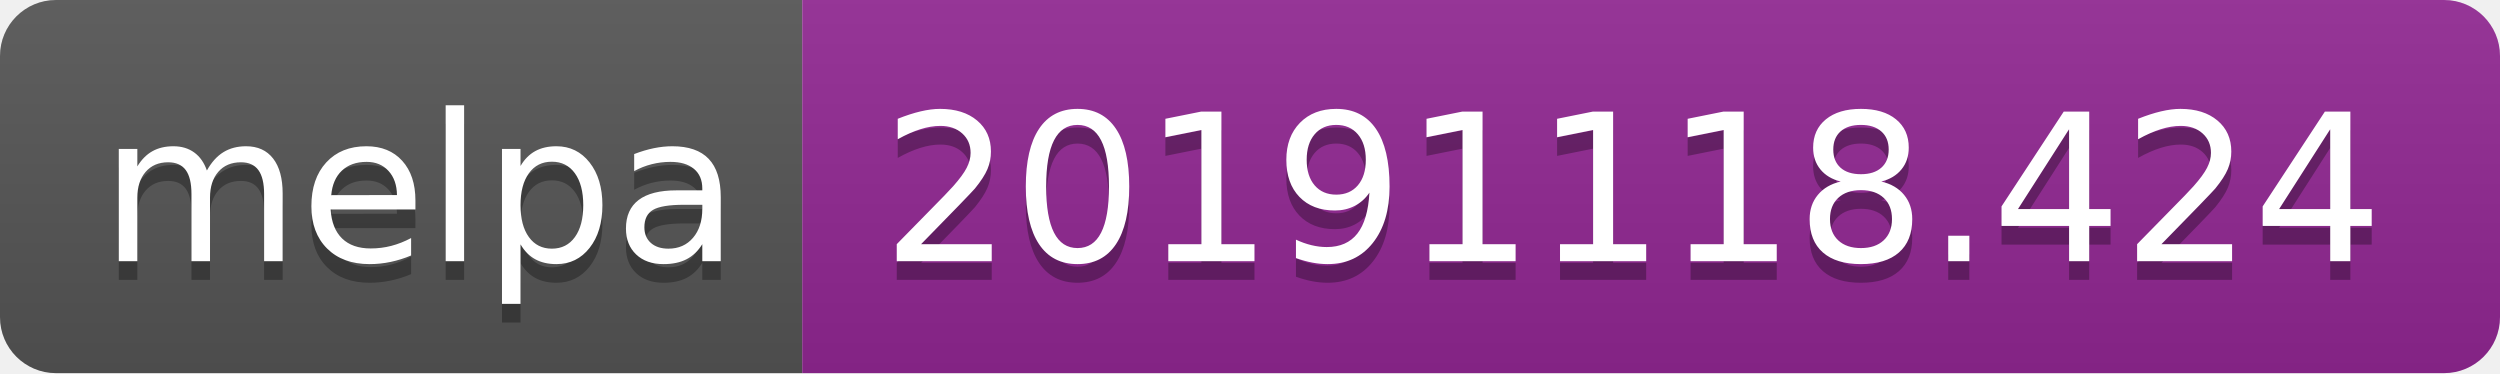
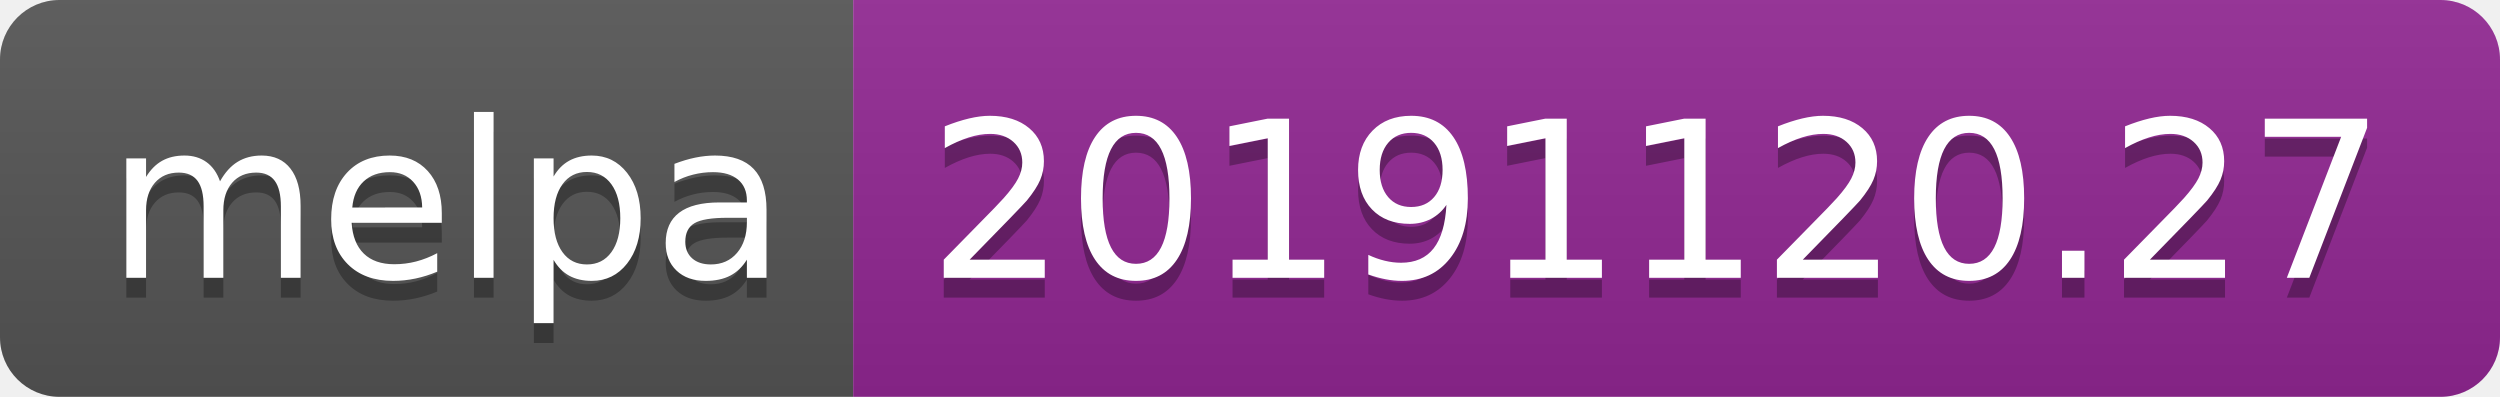
- <svg xmlns="http://www.w3.org/2000/svg" width="134" height="20">
+ <svg xmlns="http://www.w3.org/2000/svg" width="126" height="20">
  <linearGradient id="b" x2="0" y2="100%">
    <stop offset="0" stop-color="#bbb" stop-opacity=".1" />
    <stop offset="1" stop-opacity=".1" />
  </linearGradient>
  <clipPath id="a">
-     <rect width="134" height="20" rx="3" fill="#fff" />
+     <rect width="126" height="20" rx="3" fill="#fff" />
  </clipPath>
  <g clip-path="url(#a)">
    <path fill="#555" d="M0 0h43v20H0z" />
-     <path fill="#922793" d="M43 0h91v20H43z" />
-     <path fill="url(#b)" d="M0 0h134v20H0z" />
+     <path fill="#922793" d="M43 0h83v20H43z" />
+     <path fill="url(#b)" d="M0 0h126v20H0z" />
  </g>
  <g fill="#fff" text-anchor="middle" font-family="DejaVu Sans,Verdana,Geneva,sans-serif" font-size="110">
    <text x="225" y="150" fill="#010101" fill-opacity=".3" transform="scale(.1)" textLength="330">melpa</text>
    <text x="225" y="140" transform="scale(.1)" textLength="330">melpa</text>
-     <text x="875" y="150" fill="#010101" fill-opacity=".3" transform="scale(.1)" textLength="810">20191118.424</text>
-     <text x="875" y="140" transform="scale(.1)" textLength="810">20191118.424</text>
+     <text x="835" y="150" fill="#010101" fill-opacity=".3" transform="scale(.1)" textLength="730">20191120.27</text>
+     <text x="835" y="140" transform="scale(.1)" textLength="730">20191120.27</text>
  </g>
</svg>
